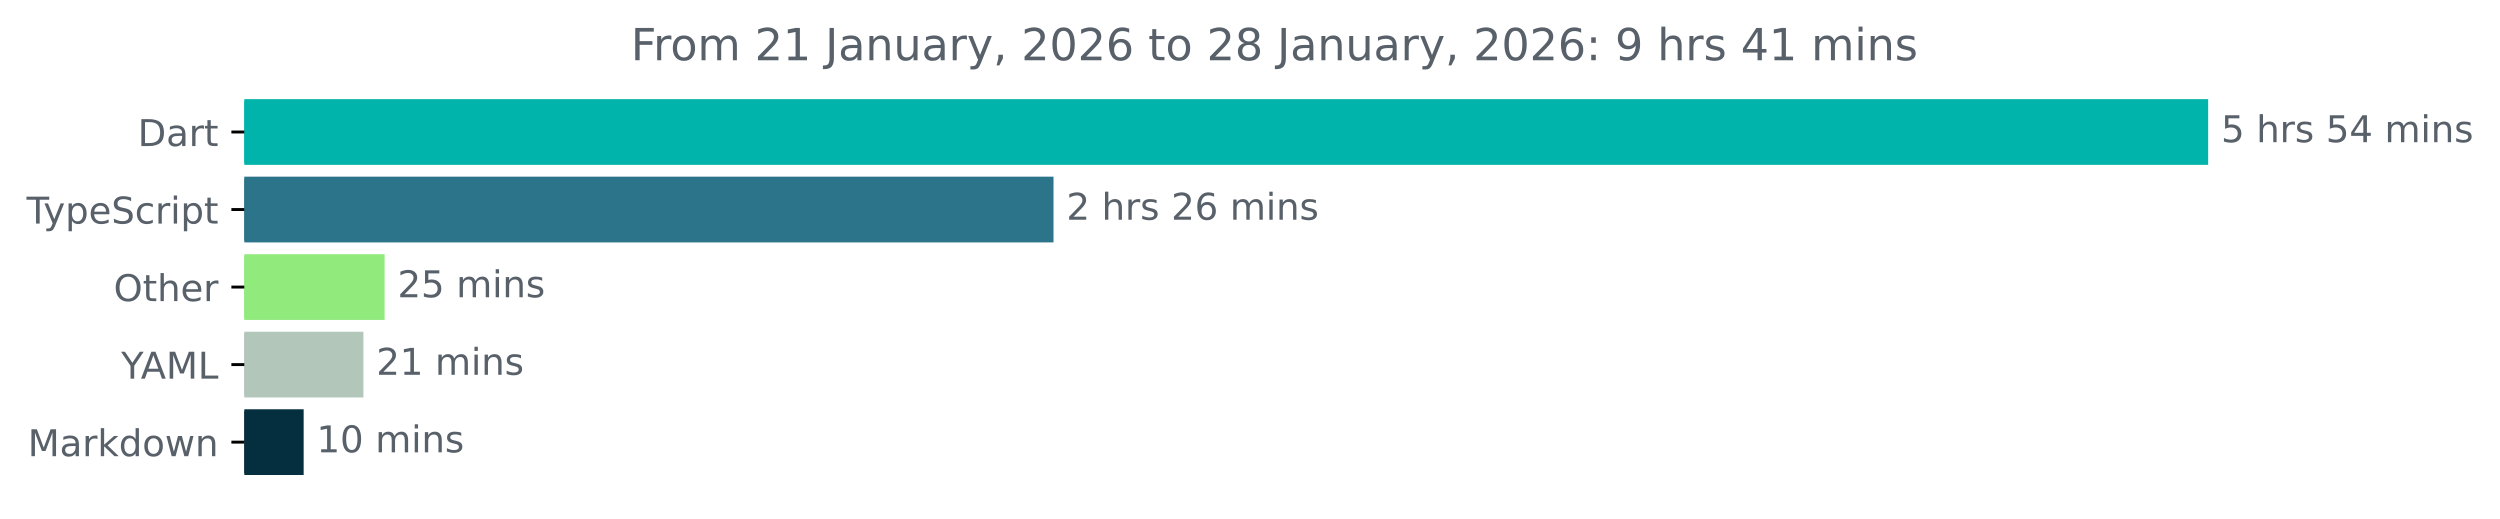
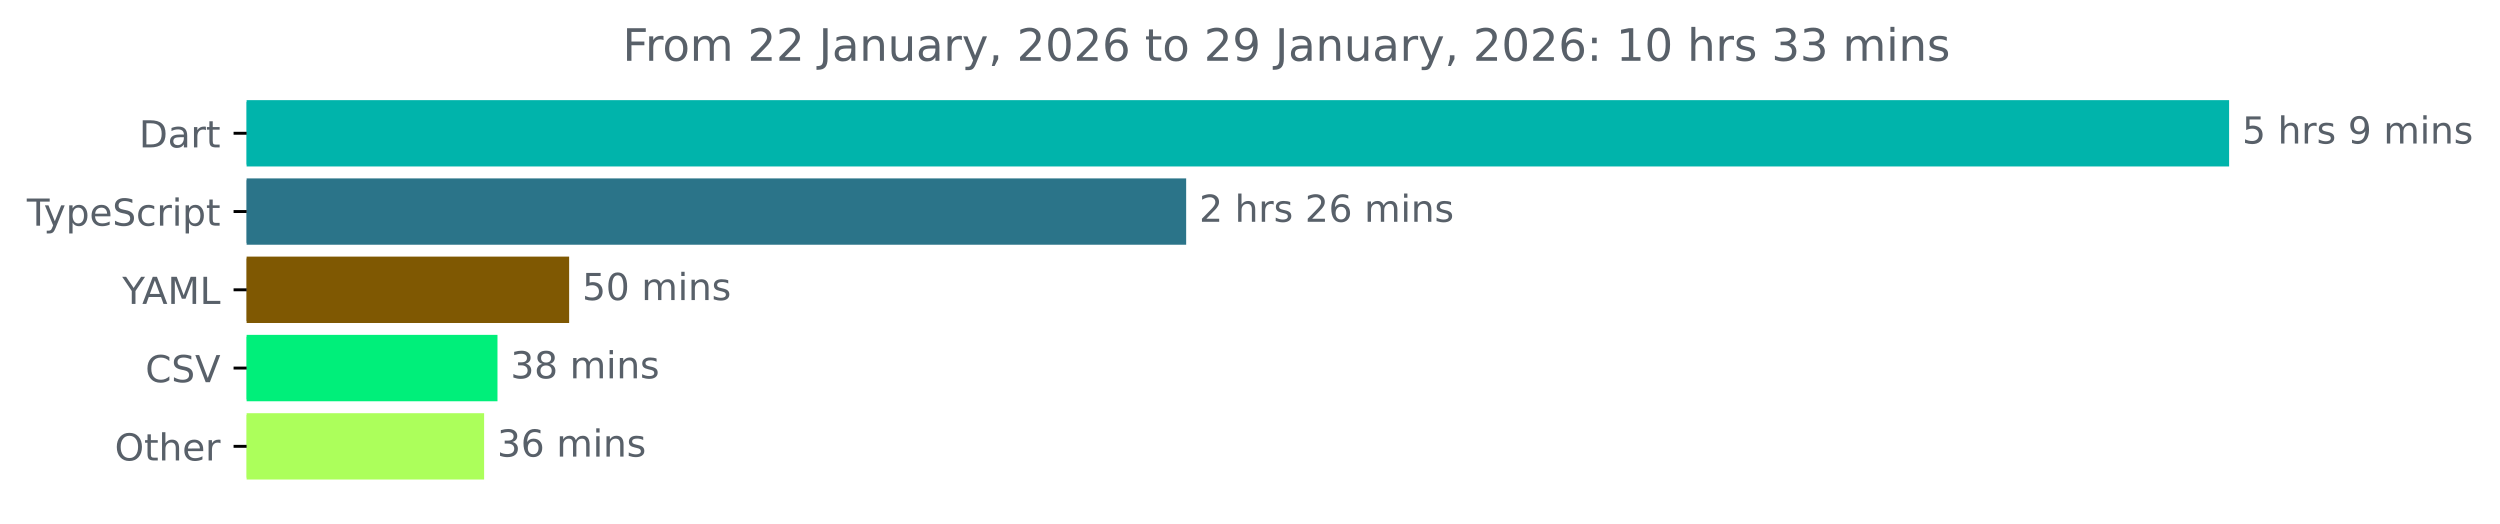
- <svg xmlns="http://www.w3.org/2000/svg" xmlns:xlink="http://www.w3.org/1999/xlink" width="677.144pt" height="140.398pt" viewBox="0 0 677.144 140.398" version="1.1">
+ <svg xmlns="http://www.w3.org/2000/svg" xmlns:xlink="http://www.w3.org/1999/xlink" width="670.782pt" height="140.398pt" viewBox="0 0 670.782 140.398" version="1.1">
  <defs>
    <style type="text/css">*{stroke-linejoin: round; stroke-linecap: butt}</style>
  </defs>
  <g id="figure_1">
    <g id="patch_1">
-       <path d="M -0 140.398  L 677.144 140.398  L 677.144 0  L -0 0  L -0 140.398  z " style="fill: none" />
+       <path d="M -0 140.398  L 670.782 140.398  L 670.782 0  L -0 0  L -0 140.398  z " style="fill: none" />
    </g>
    <g id="axes_1">
      <g id="patch_2">
-         <path d="M 66.17 27.358  L 597.599 27.358  L 597.599 44.158  L 66.17 44.158  z " clip-path="url(#p8e3af50405)" style="fill: #00b4ab; stroke: #00b4ab; stroke-linejoin: miter" />
+         <path d="M 66.17 27.358  L 597.599 27.358  L 597.599 44.158  L 66.17 44.158  z " clip-path="url(#p544723bc36)" style="fill: #00b4ab; stroke: #00b4ab; stroke-linejoin: miter" />
      </g>
      <g id="patch_3">
-         <path d="M 66.17 48.358  L 284.851 48.358  L 284.851 65.158  L 66.17 65.158  z " clip-path="url(#p8e3af50405)" style="fill: #2b7489; stroke: #2b7489; stroke-linejoin: miter" />
+         <path d="M 66.17 48.358  L 317.762 48.358  L 317.762 65.158  L 66.17 65.158  z " clip-path="url(#p544723bc36)" style="fill: #2b7489; stroke: #2b7489; stroke-linejoin: miter" />
      </g>
      <g id="patch_4">
-         <path d="M 66.17 69.358  L 103.676 69.358  L 103.676 86.158  L 66.17 86.158  z " clip-path="url(#p8e3af50405)" style="fill: #91ea7c; stroke: #91ea7c; stroke-linejoin: miter" />
+         <path d="M 66.17 69.358  L 152.207 69.358  L 152.207 86.158  L 66.17 86.158  z " clip-path="url(#p544723bc36)" style="fill: #7f5802; stroke: #7f5802; stroke-linejoin: miter" />
      </g>
      <g id="patch_5">
-         <path d="M 66.17 90.358  L 97.932 90.358  L 97.932 107.158  L 66.17 107.158  z " clip-path="url(#p8e3af50405)" style="fill: #b2c6ba; stroke: #b2c6ba; stroke-linejoin: miter" />
+         <path d="M 66.17 90.358  L 132.979 90.358  L 132.979 107.158  L 66.17 107.158  z " clip-path="url(#p544723bc36)" style="fill: #00ef7a; stroke: #00ef7a; stroke-linejoin: miter" />
      </g>
      <g id="patch_6">
-         <path d="M 66.17 111.358  L 81.747 111.358  L 81.747 128.158  L 66.17 128.158  z " clip-path="url(#p8e3af50405)" style="fill: #052f3f; stroke: #052f3f; stroke-linejoin: miter" />
+         <path d="M 66.17 111.358  L 129.394 111.358  L 129.394 128.158  L 66.17 128.158  z " clip-path="url(#p544723bc36)" style="fill: #acff5b; stroke: #acff5b; stroke-linejoin: miter" />
      </g>
      <g id="matplotlib.axis_1" />
      <g id="matplotlib.axis_2">
        <g id="ytick_1">
          <g id="line2d_1">
            <defs>
-               <path id="m8566c57d56" d="M 0 0  L -3.5 0  " style="stroke: #000000; stroke-width: 0.8" />
+               <path id="m19125b697f" d="M 0 0  L -3.5 0  " style="stroke: #000000; stroke-width: 0.8" />
            </defs>
            <g>
-               <use xlink:href="#m8566c57d56" x="66.17" y="35.758" style="stroke: #000000; stroke-width: 0.8" />
+               <use xlink:href="#m19125b697f" x="66.17" y="35.758" style="stroke: #000000; stroke-width: 0.8" />
            </g>
          </g>
          <g id="text_1">
            <g style="fill: #586069" transform="translate(37.31094 39.55734) scale(0.1 -0.1)">
              <defs>
                <path id="DejaVuSans-44" d="M 1259 4147  L 1259 519  L 2022 519  Q 2988 519 3436 956  Q 3884 1394 3884 2338  Q 3884 3275 3436 3711  Q 2988 4147 2022 4147  L 1259 4147  z M 628 4666  L 1925 4666  Q 3281 4666 3915 4102  Q 4550 3538 4550 2338  Q 4550 1131 3912 565  Q 3275 0 1925 0  L 628 0  L 628 4666  z " transform="scale(0.015625)" />
                <path id="DejaVuSans-61" d="M 2194 1759  Q 1497 1759 1228 1600  Q 959 1441 959 1056  Q 959 750 1161 570  Q 1363 391 1709 391  Q 2188 391 2477 730  Q 2766 1069 2766 1631  L 2766 1759  L 2194 1759  z M 3341 1997  L 3341 0  L 2766 0  L 2766 531  Q 2569 213 2275 61  Q 1981 -91 1556 -91  Q 1019 -91 701 211  Q 384 513 384 1019  Q 384 1609 779 1909  Q 1175 2209 1959 2209  L 2766 2209  L 2766 2266  Q 2766 2663 2505 2880  Q 2244 3097 1772 3097  Q 1472 3097 1187 3025  Q 903 2953 641 2809  L 641 3341  Q 956 3463 1253 3523  Q 1550 3584 1831 3584  Q 2591 3584 2966 3190  Q 3341 2797 3341 1997  z " transform="scale(0.015625)" />
                <path id="DejaVuSans-72" d="M 2631 2963  Q 2534 3019 2420 3045  Q 2306 3072 2169 3072  Q 1681 3072 1420 2755  Q 1159 2438 1159 1844  L 1159 0  L 581 0  L 581 3500  L 1159 3500  L 1159 2956  Q 1341 3275 1631 3429  Q 1922 3584 2338 3584  Q 2397 3584 2469 3576  Q 2541 3569 2628 3553  L 2631 2963  z " transform="scale(0.015625)" />
                <path id="DejaVuSans-74" d="M 1172 4494  L 1172 3500  L 2356 3500  L 2356 3053  L 1172 3053  L 1172 1153  Q 1172 725 1289 603  Q 1406 481 1766 481  L 2356 481  L 2356 0  L 1766 0  Q 1100 0 847 248  Q 594 497 594 1153  L 594 3053  L 172 3053  L 172 3500  L 594 3500  L 594 4494  L 1172 4494  z " transform="scale(0.015625)" />
              </defs>
              <use xlink:href="#DejaVuSans-44" />
              <use xlink:href="#DejaVuSans-61" x="77.002" />
              <use xlink:href="#DejaVuSans-72" x="138.281" />
              <use xlink:href="#DejaVuSans-74" x="179.395" />
            </g>
          </g>
        </g>
        <g id="ytick_2">
          <g id="line2d_2">
            <g>
-               <use xlink:href="#m8566c57d56" x="66.17" y="56.758" style="stroke: #000000; stroke-width: 0.8" />
+               <use xlink:href="#m19125b697f" x="66.17" y="56.758" style="stroke: #000000; stroke-width: 0.8" />
            </g>
          </g>
          <g id="text_2">
            <g style="fill: #586069" transform="translate(7.2 60.55734) scale(0.1 -0.1)">
              <defs>
                <path id="DejaVuSans-54" d="M -19 4666  L 3928 4666  L 3928 4134  L 2272 4134  L 2272 0  L 1638 0  L 1638 4134  L -19 4134  L -19 4666  z " transform="scale(0.015625)" />
                <path id="DejaVuSans-79" d="M 2059 -325  Q 1816 -950 1584 -1140  Q 1353 -1331 966 -1331  L 506 -1331  L 506 -850  L 844 -850  Q 1081 -850 1212 -737  Q 1344 -625 1503 -206  L 1606 56  L 191 3500  L 800 3500  L 1894 763  L 2988 3500  L 3597 3500  L 2059 -325  z " transform="scale(0.015625)" />
                <path id="DejaVuSans-70" d="M 1159 525  L 1159 -1331  L 581 -1331  L 581 3500  L 1159 3500  L 1159 2969  Q 1341 3281 1617 3432  Q 1894 3584 2278 3584  Q 2916 3584 3314 3078  Q 3713 2572 3713 1747  Q 3713 922 3314 415  Q 2916 -91 2278 -91  Q 1894 -91 1617 61  Q 1341 213 1159 525  z M 3116 1747  Q 3116 2381 2855 2742  Q 2594 3103 2138 3103  Q 1681 3103 1420 2742  Q 1159 2381 1159 1747  Q 1159 1113 1420 752  Q 1681 391 2138 391  Q 2594 391 2855 752  Q 3116 1113 3116 1747  z " transform="scale(0.015625)" />
                <path id="DejaVuSans-65" d="M 3597 1894  L 3597 1613  L 953 1613  Q 991 1019 1311 708  Q 1631 397 2203 397  Q 2534 397 2845 478  Q 3156 559 3463 722  L 3463 178  Q 3153 47 2828 -22  Q 2503 -91 2169 -91  Q 1331 -91 842 396  Q 353 884 353 1716  Q 353 2575 817 3079  Q 1281 3584 2069 3584  Q 2775 3584 3186 3129  Q 3597 2675 3597 1894  z M 3022 2063  Q 3016 2534 2758 2815  Q 2500 3097 2075 3097  Q 1594 3097 1305 2825  Q 1016 2553 972 2059  L 3022 2063  z " transform="scale(0.015625)" />
                <path id="DejaVuSans-53" d="M 3425 4513  L 3425 3897  Q 3066 4069 2747 4153  Q 2428 4238 2131 4238  Q 1616 4238 1336 4038  Q 1056 3838 1056 3469  Q 1056 3159 1242 3001  Q 1428 2844 1947 2747  L 2328 2669  Q 3034 2534 3370 2195  Q 3706 1856 3706 1288  Q 3706 609 3251 259  Q 2797 -91 1919 -91  Q 1588 -91 1214 -16  Q 841 59 441 206  L 441 856  Q 825 641 1194 531  Q 1563 422 1919 422  Q 2459 422 2753 634  Q 3047 847 3047 1241  Q 3047 1584 2836 1778  Q 2625 1972 2144 2069  L 1759 2144  Q 1053 2284 737 2584  Q 422 2884 422 3419  Q 422 4038 858 4394  Q 1294 4750 2059 4750  Q 2388 4750 2728 4690  Q 3069 4631 3425 4513  z " transform="scale(0.015625)" />
                <path id="DejaVuSans-63" d="M 3122 3366  L 3122 2828  Q 2878 2963 2633 3030  Q 2388 3097 2138 3097  Q 1578 3097 1268 2742  Q 959 2388 959 1747  Q 959 1106 1268 751  Q 1578 397 2138 397  Q 2388 397 2633 464  Q 2878 531 3122 666  L 3122 134  Q 2881 22 2623 -34  Q 2366 -91 2075 -91  Q 1284 -91 818 406  Q 353 903 353 1747  Q 353 2603 823 3093  Q 1294 3584 2113 3584  Q 2378 3584 2631 3529  Q 2884 3475 3122 3366  z " transform="scale(0.015625)" />
                <path id="DejaVuSans-69" d="M 603 3500  L 1178 3500  L 1178 0  L 603 0  L 603 3500  z M 603 4863  L 1178 4863  L 1178 4134  L 603 4134  L 603 4863  z " transform="scale(0.015625)" />
              </defs>
              <use xlink:href="#DejaVuSans-54" />
              <use xlink:href="#DejaVuSans-79" x="45.459" />
              <use xlink:href="#DejaVuSans-70" x="104.639" />
              <use xlink:href="#DejaVuSans-65" x="168.115" />
              <use xlink:href="#DejaVuSans-53" x="229.639" />
              <use xlink:href="#DejaVuSans-63" x="293.115" />
              <use xlink:href="#DejaVuSans-72" x="348.096" />
              <use xlink:href="#DejaVuSans-69" x="389.209" />
              <use xlink:href="#DejaVuSans-70" x="416.992" />
              <use xlink:href="#DejaVuSans-74" x="480.469" />
            </g>
          </g>
        </g>
        <g id="ytick_3">
          <g id="line2d_3">
            <g>
-               <use xlink:href="#m8566c57d56" x="66.17" y="77.758" style="stroke: #000000; stroke-width: 0.8" />
+               <use xlink:href="#m19125b697f" x="66.17" y="77.758" style="stroke: #000000; stroke-width: 0.8" />
            </g>
          </g>
          <g id="text_3">
-             <g style="fill: #586069" transform="translate(30.77656 81.55734) scale(0.1 -0.1)">
+             <g style="fill: #586069" transform="translate(32.79688 81.55734) scale(0.1 -0.1)">
+               <defs>
+                 <path id="DejaVuSans-59" d="M -13 4666  L 666 4666  L 1959 2747  L 3244 4666  L 3922 4666  L 2272 2222  L 2272 0  L 1638 0  L 1638 2222  L -13 4666  z " transform="scale(0.015625)" />
+                 <path id="DejaVuSans-41" d="M 2188 4044  L 1331 1722  L 3047 1722  L 2188 4044  z M 1831 4666  L 2547 4666  L 4325 0  L 3669 0  L 3244 1197  L 1141 1197  L 716 0  L 50 0  L 1831 4666  z " transform="scale(0.015625)" />
+                 <path id="DejaVuSans-4d" d="M 628 4666  L 1569 4666  L 2759 1491  L 3956 4666  L 4897 4666  L 4897 0  L 4281 0  L 4281 4097  L 3078 897  L 2444 897  L 1241 4097  L 1241 0  L 628 0  L 628 4666  z " transform="scale(0.015625)" />
+                 <path id="DejaVuSans-4c" d="M 628 4666  L 1259 4666  L 1259 531  L 3531 531  L 3531 0  L 628 0  L 628 4666  z " transform="scale(0.015625)" />
+               </defs>
+               <use xlink:href="#DejaVuSans-59" />
+               <use xlink:href="#DejaVuSans-41" x="53.334" />
+               <use xlink:href="#DejaVuSans-4d" x="121.742" />
+               <use xlink:href="#DejaVuSans-4c" x="208.021" />
+             </g>
+           </g>
+         </g>
+         <g id="ytick_4">
+           <g id="line2d_4">
+             <g>
+               <use xlink:href="#m19125b697f" x="66.17" y="98.758" style="stroke: #000000; stroke-width: 0.8" />
+             </g>
+           </g>
+           <g id="text_4">
+             <g style="fill: #586069" transform="translate(38.99844 102.5573) scale(0.1 -0.1)">
+               <defs>
+                 <path id="DejaVuSans-43" d="M 4122 4306  L 4122 3641  Q 3803 3938 3442 4084  Q 3081 4231 2675 4231  Q 1875 4231 1450 3742  Q 1025 3253 1025 2328  Q 1025 1406 1450 917  Q 1875 428 2675 428  Q 3081 428 3442 575  Q 3803 722 4122 1019  L 4122 359  Q 3791 134 3420 21  Q 3050 -91 2638 -91  Q 1578 -91 968 557  Q 359 1206 359 2328  Q 359 3453 968 4101  Q 1578 4750 2638 4750  Q 3056 4750 3426 4639  Q 3797 4528 4122 4306  z " transform="scale(0.015625)" />
+                 <path id="DejaVuSans-56" d="M 1831 0  L 50 4666  L 709 4666  L 2188 738  L 3669 4666  L 4325 4666  L 2547 0  L 1831 0  z " transform="scale(0.015625)" />
+               </defs>
+               <use xlink:href="#DejaVuSans-43" />
+               <use xlink:href="#DejaVuSans-53" x="69.824" />
+               <use xlink:href="#DejaVuSans-56" x="133.301" />
+             </g>
+           </g>
+         </g>
+         <g id="ytick_5">
+           <g id="line2d_5">
+             <g>
+               <use xlink:href="#m19125b697f" x="66.17" y="119.758" style="stroke: #000000; stroke-width: 0.8" />
+             </g>
+           </g>
+           <g id="text_5">
+             <g style="fill: #586069" transform="translate(30.77656 123.5573) scale(0.1 -0.1)">
              <defs>
                <path id="DejaVuSans-4f" d="M 2522 4238  Q 1834 4238 1429 3725  Q 1025 3213 1025 2328  Q 1025 1447 1429 934  Q 1834 422 2522 422  Q 3209 422 3611 934  Q 4013 1447 4013 2328  Q 4013 3213 3611 3725  Q 3209 4238 2522 4238  z M 2522 4750  Q 3503 4750 4090 4092  Q 4678 3434 4678 2328  Q 4678 1225 4090 567  Q 3503 -91 2522 -91  Q 1538 -91 948 565  Q 359 1222 359 2328  Q 359 3434 948 4092  Q 1538 4750 2522 4750  z " transform="scale(0.015625)" />
                <path id="DejaVuSans-68" d="M 3513 2113  L 3513 0  L 2938 0  L 2938 2094  Q 2938 2591 2744 2837  Q 2550 3084 2163 3084  Q 1697 3084 1428 2787  Q 1159 2491 1159 1978  L 1159 0  L 581 0  L 581 4863  L 1159 4863  L 1159 2956  Q 1366 3272 1645 3428  Q 1925 3584 2291 3584  Q 2894 3584 3203 3211  Q 3513 2838 3513 2113  z " transform="scale(0.015625)" />
              </defs>
              <use xlink:href="#DejaVuSans-4f" />
              <use xlink:href="#DejaVuSans-74" x="78.711" />
              <use xlink:href="#DejaVuSans-68" x="117.92" />
              <use xlink:href="#DejaVuSans-65" x="181.299" />
              <use xlink:href="#DejaVuSans-72" x="242.822" />
            </g>
          </g>
        </g>
-         <g id="ytick_4">
-           <g id="line2d_4">
-             <g>
-               <use xlink:href="#m8566c57d56" x="66.17" y="98.758" style="stroke: #000000; stroke-width: 0.8" />
-             </g>
-           </g>
-           <g id="text_4">
-             <g style="fill: #586069" transform="translate(32.79688 102.5573) scale(0.1 -0.1)">
-               <defs>
-                 <path id="DejaVuSans-59" d="M -13 4666  L 666 4666  L 1959 2747  L 3244 4666  L 3922 4666  L 2272 2222  L 2272 0  L 1638 0  L 1638 2222  L -13 4666  z " transform="scale(0.015625)" />
-                 <path id="DejaVuSans-41" d="M 2188 4044  L 1331 1722  L 3047 1722  L 2188 4044  z M 1831 4666  L 2547 4666  L 4325 0  L 3669 0  L 3244 1197  L 1141 1197  L 716 0  L 50 0  L 1831 4666  z " transform="scale(0.015625)" />
-                 <path id="DejaVuSans-4d" d="M 628 4666  L 1569 4666  L 2759 1491  L 3956 4666  L 4897 4666  L 4897 0  L 4281 0  L 4281 4097  L 3078 897  L 2444 897  L 1241 4097  L 1241 0  L 628 0  L 628 4666  z " transform="scale(0.015625)" />
-                 <path id="DejaVuSans-4c" d="M 628 4666  L 1259 4666  L 1259 531  L 3531 531  L 3531 0  L 628 0  L 628 4666  z " transform="scale(0.015625)" />
-               </defs>
-               <use xlink:href="#DejaVuSans-59" />
-               <use xlink:href="#DejaVuSans-41" x="53.334" />
-               <use xlink:href="#DejaVuSans-4d" x="121.742" />
-               <use xlink:href="#DejaVuSans-4c" x="208.021" />
-             </g>
-           </g>
-         </g>
-         <g id="ytick_5">
-           <g id="line2d_5">
-             <g>
-               <use xlink:href="#m8566c57d56" x="66.17" y="119.758" style="stroke: #000000; stroke-width: 0.8" />
-             </g>
-           </g>
-           <g id="text_5">
-             <g style="fill: #586069" transform="translate(7.529688 123.5573) scale(0.1 -0.1)">
-               <defs>
-                 <path id="DejaVuSans-6b" d="M 581 4863  L 1159 4863  L 1159 1991  L 2875 3500  L 3609 3500  L 1753 1863  L 3688 0  L 2938 0  L 1159 1709  L 1159 0  L 581 0  L 581 4863  z " transform="scale(0.015625)" />
-                 <path id="DejaVuSans-64" d="M 2906 2969  L 2906 4863  L 3481 4863  L 3481 0  L 2906 0  L 2906 525  Q 2725 213 2448 61  Q 2172 -91 1784 -91  Q 1150 -91 751 415  Q 353 922 353 1747  Q 353 2572 751 3078  Q 1150 3584 1784 3584  Q 2172 3584 2448 3432  Q 2725 3281 2906 2969  z M 947 1747  Q 947 1113 1208 752  Q 1469 391 1925 391  Q 2381 391 2643 752  Q 2906 1113 2906 1747  Q 2906 2381 2643 2742  Q 2381 3103 1925 3103  Q 1469 3103 1208 2742  Q 947 2381 947 1747  z " transform="scale(0.015625)" />
-                 <path id="DejaVuSans-6f" d="M 1959 3097  Q 1497 3097 1228 2736  Q 959 2375 959 1747  Q 959 1119 1226 758  Q 1494 397 1959 397  Q 2419 397 2687 759  Q 2956 1122 2956 1747  Q 2956 2369 2687 2733  Q 2419 3097 1959 3097  z M 1959 3584  Q 2709 3584 3137 3096  Q 3566 2609 3566 1747  Q 3566 888 3137 398  Q 2709 -91 1959 -91  Q 1206 -91 779 398  Q 353 888 353 1747  Q 353 2609 779 3096  Q 1206 3584 1959 3584  z " transform="scale(0.015625)" />
-                 <path id="DejaVuSans-77" d="M 269 3500  L 844 3500  L 1563 769  L 2278 3500  L 2956 3500  L 3675 769  L 4391 3500  L 4966 3500  L 4050 0  L 3372 0  L 2619 2869  L 1863 0  L 1184 0  L 269 3500  z " transform="scale(0.015625)" />
-                 <path id="DejaVuSans-6e" d="M 3513 2113  L 3513 0  L 2938 0  L 2938 2094  Q 2938 2591 2744 2837  Q 2550 3084 2163 3084  Q 1697 3084 1428 2787  Q 1159 2491 1159 1978  L 1159 0  L 581 0  L 581 3500  L 1159 3500  L 1159 2956  Q 1366 3272 1645 3428  Q 1925 3584 2291 3584  Q 2894 3584 3203 3211  Q 3513 2838 3513 2113  z " transform="scale(0.015625)" />
-               </defs>
-               <use xlink:href="#DejaVuSans-4d" />
-               <use xlink:href="#DejaVuSans-61" x="86.279" />
-               <use xlink:href="#DejaVuSans-72" x="147.559" />
-               <use xlink:href="#DejaVuSans-6b" x="188.672" />
-               <use xlink:href="#DejaVuSans-64" x="246.582" />
-               <use xlink:href="#DejaVuSans-6f" x="310.059" />
-               <use xlink:href="#DejaVuSans-77" x="371.24" />
-               <use xlink:href="#DejaVuSans-6e" x="453.027" />
-             </g>
-           </g>
-         </g>
      </g>
      <g id="text_6">
        <g style="fill: #586069" transform="translate(601.5989 38.5175) scale(0.1 -0.1)">
          <defs>
            <path id="DejaVuSans-35" d="M 691 4666  L 3169 4666  L 3169 4134  L 1269 4134  L 1269 2991  Q 1406 3038 1543 3061  Q 1681 3084 1819 3084  Q 2600 3084 3056 2656  Q 3513 2228 3513 1497  Q 3513 744 3044 326  Q 2575 -91 1722 -91  Q 1428 -91 1123 -41  Q 819 9 494 109  L 494 744  Q 775 591 1075 516  Q 1375 441 1709 441  Q 2250 441 2565 725  Q 2881 1009 2881 1497  Q 2881 1984 2565 2268  Q 2250 2553 1709 2553  Q 1456 2553 1204 2497  Q 953 2441 691 2322  L 691 4666  z " transform="scale(0.015625)" />
            <path id="DejaVuSans-20" transform="scale(0.015625)" />
            <path id="DejaVuSans-73" d="M 2834 3397  L 2834 2853  Q 2591 2978 2328 3040  Q 2066 3103 1784 3103  Q 1356 3103 1142 2972  Q 928 2841 928 2578  Q 928 2378 1081 2264  Q 1234 2150 1697 2047  L 1894 2003  Q 2506 1872 2764 1633  Q 3022 1394 3022 966  Q 3022 478 2636 193  Q 2250 -91 1575 -91  Q 1294 -91 989 -36  Q 684 19 347 128  L 347 722  Q 666 556 975 473  Q 1284 391 1588 391  Q 1994 391 2212 530  Q 2431 669 2431 922  Q 2431 1156 2273 1281  Q 2116 1406 1581 1522  L 1381 1569  Q 847 1681 609 1914  Q 372 2147 372 2553  Q 372 3047 722 3315  Q 1072 3584 1716 3584  Q 2034 3584 2315 3537  Q 2597 3491 2834 3397  z " transform="scale(0.015625)" />
-             <path id="DejaVuSans-34" d="M 2419 4116  L 825 1625  L 2419 1625  L 2419 4116  z M 2253 4666  L 3047 4666  L 3047 1625  L 3713 1625  L 3713 1100  L 3047 1100  L 3047 0  L 2419 0  L 2419 1100  L 313 1100  L 313 1709  L 2253 4666  z " transform="scale(0.015625)" />
+             <path id="DejaVuSans-39" d="M 703 97  L 703 672  Q 941 559 1184 500  Q 1428 441 1663 441  Q 2288 441 2617 861  Q 2947 1281 2994 2138  Q 2813 1869 2534 1725  Q 2256 1581 1919 1581  Q 1219 1581 811 2004  Q 403 2428 403 3163  Q 403 3881 828 4315  Q 1253 4750 1959 4750  Q 2769 4750 3195 4129  Q 3622 3509 3622 2328  Q 3622 1225 3098 567  Q 2575 -91 1691 -91  Q 1453 -91 1209 -44  Q 966 3 703 97  z M 1959 2075  Q 2384 2075 2632 2365  Q 2881 2656 2881 3163  Q 2881 3666 2632 3958  Q 2384 4250 1959 4250  Q 1534 4250 1286 3958  Q 1038 3666 1038 3163  Q 1038 2656 1286 2365  Q 1534 2075 1959 2075  z " transform="scale(0.015625)" />
            <path id="DejaVuSans-6d" d="M 3328 2828  Q 3544 3216 3844 3400  Q 4144 3584 4550 3584  Q 5097 3584 5394 3201  Q 5691 2819 5691 2113  L 5691 0  L 5113 0  L 5113 2094  Q 5113 2597 4934 2840  Q 4756 3084 4391 3084  Q 3944 3084 3684 2787  Q 3425 2491 3425 1978  L 3425 0  L 2847 0  L 2847 2094  Q 2847 2600 2669 2842  Q 2491 3084 2119 3084  Q 1678 3084 1418 2786  Q 1159 2488 1159 1978  L 1159 0  L 581 0  L 581 3500  L 1159 3500  L 1159 2956  Q 1356 3278 1631 3431  Q 1906 3584 2284 3584  Q 2666 3584 2933 3390  Q 3200 3197 3328 2828  z " transform="scale(0.015625)" />
+             <path id="DejaVuSans-6e" d="M 3513 2113  L 3513 0  L 2938 0  L 2938 2094  Q 2938 2591 2744 2837  Q 2550 3084 2163 3084  Q 1697 3084 1428 2787  Q 1159 2491 1159 1978  L 1159 0  L 581 0  L 581 3500  L 1159 3500  L 1159 2956  Q 1366 3272 1645 3428  Q 1925 3584 2291 3584  Q 2894 3584 3203 3211  Q 3513 2838 3513 2113  z " transform="scale(0.015625)" />
          </defs>
          <use xlink:href="#DejaVuSans-35" />
          <use xlink:href="#DejaVuSans-20" x="63.623" />
          <use xlink:href="#DejaVuSans-68" x="95.41" />
          <use xlink:href="#DejaVuSans-72" x="158.789" />
          <use xlink:href="#DejaVuSans-73" x="199.902" />
          <use xlink:href="#DejaVuSans-20" x="252.002" />
-           <use xlink:href="#DejaVuSans-35" x="283.789" />
-           <use xlink:href="#DejaVuSans-34" x="347.412" />
-           <use xlink:href="#DejaVuSans-20" x="411.035" />
-           <use xlink:href="#DejaVuSans-6d" x="442.822" />
-           <use xlink:href="#DejaVuSans-69" x="540.234" />
-           <use xlink:href="#DejaVuSans-6e" x="568.018" />
-           <use xlink:href="#DejaVuSans-73" x="631.396" />
+           <use xlink:href="#DejaVuSans-39" x="283.789" />
+           <use xlink:href="#DejaVuSans-20" x="347.412" />
+           <use xlink:href="#DejaVuSans-6d" x="379.199" />
+           <use xlink:href="#DejaVuSans-69" x="476.611" />
+           <use xlink:href="#DejaVuSans-6e" x="504.395" />
+           <use xlink:href="#DejaVuSans-73" x="567.773" />
        </g>
      </g>
      <g id="text_7">
-         <g style="fill: #586069" transform="translate(288.8505 59.5175) scale(0.1 -0.1)">
+         <g style="fill: #586069" transform="translate(321.7624 59.5175) scale(0.1 -0.1)">
          <defs>
            <path id="DejaVuSans-32" d="M 1228 531  L 3431 531  L 3431 0  L 469 0  L 469 531  Q 828 903 1448 1529  Q 2069 2156 2228 2338  Q 2531 2678 2651 2914  Q 2772 3150 2772 3378  Q 2772 3750 2511 3984  Q 2250 4219 1831 4219  Q 1534 4219 1204 4116  Q 875 4013 500 3803  L 500 4441  Q 881 4594 1212 4672  Q 1544 4750 1819 4750  Q 2544 4750 2975 4387  Q 3406 4025 3406 3419  Q 3406 3131 3298 2873  Q 3191 2616 2906 2266  Q 2828 2175 2409 1742  Q 1991 1309 1228 531  z " transform="scale(0.015625)" />
            <path id="DejaVuSans-36" d="M 2113 2584  Q 1688 2584 1439 2293  Q 1191 2003 1191 1497  Q 1191 994 1439 701  Q 1688 409 2113 409  Q 2538 409 2786 701  Q 3034 994 3034 1497  Q 3034 2003 2786 2293  Q 2538 2584 2113 2584  z M 3366 4563  L 3366 3988  Q 3128 4100 2886 4159  Q 2644 4219 2406 4219  Q 1781 4219 1451 3797  Q 1122 3375 1075 2522  Q 1259 2794 1537 2939  Q 1816 3084 2150 3084  Q 2853 3084 3261 2657  Q 3669 2231 3669 1497  Q 3669 778 3244 343  Q 2819 -91 2113 -91  Q 1303 -91 875 529  Q 447 1150 447 2328  Q 447 3434 972 4092  Q 1497 4750 2381 4750  Q 2619 4750 2861 4703  Q 3103 4656 3366 4563  z " transform="scale(0.015625)" />
          </defs>
          <use xlink:href="#DejaVuSans-32" />
          <use xlink:href="#DejaVuSans-20" x="63.623" />
          <use xlink:href="#DejaVuSans-68" x="95.41" />
          <use xlink:href="#DejaVuSans-72" x="158.789" />
          <use xlink:href="#DejaVuSans-73" x="199.902" />
          <use xlink:href="#DejaVuSans-20" x="252.002" />
          <use xlink:href="#DejaVuSans-32" x="283.789" />
          <use xlink:href="#DejaVuSans-36" x="347.412" />
          <use xlink:href="#DejaVuSans-20" x="411.035" />
          <use xlink:href="#DejaVuSans-6d" x="442.822" />
          <use xlink:href="#DejaVuSans-69" x="540.234" />
          <use xlink:href="#DejaVuSans-6e" x="568.018" />
          <use xlink:href="#DejaVuSans-73" x="631.396" />
        </g>
      </g>
      <g id="text_8">
-         <g style="fill: #586069" transform="translate(107.6758 80.5175) scale(0.1 -0.1)">
-           <use xlink:href="#DejaVuSans-32" />
-           <use xlink:href="#DejaVuSans-35" x="63.623" />
-           <use xlink:href="#DejaVuSans-20" x="127.246" />
-           <use xlink:href="#DejaVuSans-6d" x="159.033" />
-           <use xlink:href="#DejaVuSans-69" x="256.445" />
-           <use xlink:href="#DejaVuSans-6e" x="284.229" />
-           <use xlink:href="#DejaVuSans-73" x="347.607" />
-         </g>
-       </g>
-       <g id="text_9">
-         <g style="fill: #586069" transform="translate(101.9325 101.5175) scale(0.1 -0.1)">
-           <defs>
-             <path id="DejaVuSans-31" d="M 794 531  L 1825 531  L 1825 4091  L 703 3866  L 703 4441  L 1819 4666  L 2450 4666  L 2450 531  L 3481 531  L 3481 0  L 794 0  L 794 531  z " transform="scale(0.015625)" />
-           </defs>
-           <use xlink:href="#DejaVuSans-32" />
-           <use xlink:href="#DejaVuSans-31" x="63.623" />
-           <use xlink:href="#DejaVuSans-20" x="127.246" />
-           <use xlink:href="#DejaVuSans-6d" x="159.033" />
-           <use xlink:href="#DejaVuSans-69" x="256.445" />
-           <use xlink:href="#DejaVuSans-6e" x="284.229" />
-           <use xlink:href="#DejaVuSans-73" x="347.607" />
-         </g>
-       </g>
-       <g id="text_10">
-         <g style="fill: #586069" transform="translate(85.74682 122.5175) scale(0.1 -0.1)">
+         <g style="fill: #586069" transform="translate(156.207 80.5175) scale(0.1 -0.1)">
          <defs>
            <path id="DejaVuSans-30" d="M 2034 4250  Q 1547 4250 1301 3770  Q 1056 3291 1056 2328  Q 1056 1369 1301 889  Q 1547 409 2034 409  Q 2525 409 2770 889  Q 3016 1369 3016 2328  Q 3016 3291 2770 3770  Q 2525 4250 2034 4250  z M 2034 4750  Q 2819 4750 3233 4129  Q 3647 3509 3647 2328  Q 3647 1150 3233 529  Q 2819 -91 2034 -91  Q 1250 -91 836 529  Q 422 1150 422 2328  Q 422 3509 836 4129  Q 1250 4750 2034 4750  z " transform="scale(0.015625)" />
          </defs>
-           <use xlink:href="#DejaVuSans-31" />
+           <use xlink:href="#DejaVuSans-35" />
          <use xlink:href="#DejaVuSans-30" x="63.623" />
          <use xlink:href="#DejaVuSans-20" x="127.246" />
          <use xlink:href="#DejaVuSans-6d" x="159.033" />
          <use xlink:href="#DejaVuSans-69" x="256.445" />
          <use xlink:href="#DejaVuSans-6e" x="284.229" />
          <use xlink:href="#DejaVuSans-73" x="347.607" />
        </g>
      </g>
+       <g id="text_9">
+         <g style="fill: #586069" transform="translate(136.9791 101.5175) scale(0.1 -0.1)">
+           <defs>
+             <path id="DejaVuSans-33" d="M 2597 2516  Q 3050 2419 3304 2112  Q 3559 1806 3559 1356  Q 3559 666 3084 287  Q 2609 -91 1734 -91  Q 1441 -91 1130 -33  Q 819 25 488 141  L 488 750  Q 750 597 1062 519  Q 1375 441 1716 441  Q 2309 441 2620 675  Q 2931 909 2931 1356  Q 2931 1769 2642 2001  Q 2353 2234 1838 2234  L 1294 2234  L 1294 2753  L 1863 2753  Q 2328 2753 2575 2939  Q 2822 3125 2822 3475  Q 2822 3834 2567 4026  Q 2313 4219 1838 4219  Q 1578 4219 1281 4162  Q 984 4106 628 3988  L 628 4550  Q 988 4650 1302 4700  Q 1616 4750 1894 4750  Q 2613 4750 3031 4423  Q 3450 4097 3450 3541  Q 3450 3153 3228 2886  Q 3006 2619 2597 2516  z " transform="scale(0.015625)" />
+             <path id="DejaVuSans-38" d="M 2034 2216  Q 1584 2216 1326 1975  Q 1069 1734 1069 1313  Q 1069 891 1326 650  Q 1584 409 2034 409  Q 2484 409 2743 651  Q 3003 894 3003 1313  Q 3003 1734 2745 1975  Q 2488 2216 2034 2216  z M 1403 2484  Q 997 2584 770 2862  Q 544 3141 544 3541  Q 544 4100 942 4425  Q 1341 4750 2034 4750  Q 2731 4750 3128 4425  Q 3525 4100 3525 3541  Q 3525 3141 3298 2862  Q 3072 2584 2669 2484  Q 3125 2378 3379 2068  Q 3634 1759 3634 1313  Q 3634 634 3220 271  Q 2806 -91 2034 -91  Q 1263 -91 848 271  Q 434 634 434 1313  Q 434 1759 690 2068  Q 947 2378 1403 2484  z M 1172 3481  Q 1172 3119 1398 2916  Q 1625 2713 2034 2713  Q 2441 2713 2670 2916  Q 2900 3119 2900 3481  Q 2900 3844 2670 4047  Q 2441 4250 2034 4250  Q 1625 4250 1398 4047  Q 1172 3844 1172 3481  z " transform="scale(0.015625)" />
+           </defs>
+           <use xlink:href="#DejaVuSans-33" />
+           <use xlink:href="#DejaVuSans-38" x="63.623" />
+           <use xlink:href="#DejaVuSans-20" x="127.246" />
+           <use xlink:href="#DejaVuSans-6d" x="159.033" />
+           <use xlink:href="#DejaVuSans-69" x="256.445" />
+           <use xlink:href="#DejaVuSans-6e" x="284.229" />
+           <use xlink:href="#DejaVuSans-73" x="347.607" />
+         </g>
+       </g>
+       <g id="text_10">
+         <g style="fill: #586069" transform="translate(133.3942 122.5175) scale(0.1 -0.1)">
+           <use xlink:href="#DejaVuSans-33" />
+           <use xlink:href="#DejaVuSans-36" x="63.623" />
+           <use xlink:href="#DejaVuSans-20" x="127.246" />
+           <use xlink:href="#DejaVuSans-6d" x="159.033" />
+           <use xlink:href="#DejaVuSans-69" x="256.445" />
+           <use xlink:href="#DejaVuSans-6e" x="284.229" />
+           <use xlink:href="#DejaVuSans-73" x="347.607" />
+         </g>
+       </g>
      <g id="text_11">
-         <g style="fill: #586069" transform="translate(170.8834 16.31812) scale(0.12 -0.12)">
+         <g style="fill: #586069" transform="translate(167.0659 16.31812) scale(0.12 -0.12)">
          <defs>
            <path id="DejaVuSans-46" d="M 628 4666  L 3309 4666  L 3309 4134  L 1259 4134  L 1259 2759  L 3109 2759  L 3109 2228  L 1259 2228  L 1259 0  L 628 0  L 628 4666  z " transform="scale(0.015625)" />
+             <path id="DejaVuSans-6f" d="M 1959 3097  Q 1497 3097 1228 2736  Q 959 2375 959 1747  Q 959 1119 1226 758  Q 1494 397 1959 397  Q 2419 397 2687 759  Q 2956 1122 2956 1747  Q 2956 2369 2687 2733  Q 2419 3097 1959 3097  z M 1959 3584  Q 2709 3584 3137 3096  Q 3566 2609 3566 1747  Q 3566 888 3137 398  Q 2709 -91 1959 -91  Q 1206 -91 779 398  Q 353 888 353 1747  Q 353 2609 779 3096  Q 1206 3584 1959 3584  z " transform="scale(0.015625)" />
            <path id="DejaVuSans-4a" d="M 628 4666  L 1259 4666  L 1259 325  Q 1259 -519 939 -900  Q 619 -1281 -91 -1281  L -331 -1281  L -331 -750  L -134 -750  Q 284 -750 456 -515  Q 628 -281 628 325  L 628 4666  z " transform="scale(0.015625)" />
            <path id="DejaVuSans-75" d="M 544 1381  L 544 3500  L 1119 3500  L 1119 1403  Q 1119 906 1312 657  Q 1506 409 1894 409  Q 2359 409 2629 706  Q 2900 1003 2900 1516  L 2900 3500  L 3475 3500  L 3475 0  L 2900 0  L 2900 538  Q 2691 219 2414 64  Q 2138 -91 1772 -91  Q 1169 -91 856 284  Q 544 659 544 1381  z M 1991 3584  L 1991 3584  z " transform="scale(0.015625)" />
            <path id="DejaVuSans-2c" d="M 750 794  L 1409 794  L 1409 256  L 897 -744  L 494 -744  L 750 256  L 750 794  z " transform="scale(0.015625)" />
-             <path id="DejaVuSans-38" d="M 2034 2216  Q 1584 2216 1326 1975  Q 1069 1734 1069 1313  Q 1069 891 1326 650  Q 1584 409 2034 409  Q 2484 409 2743 651  Q 3003 894 3003 1313  Q 3003 1734 2745 1975  Q 2488 2216 2034 2216  z M 1403 2484  Q 997 2584 770 2862  Q 544 3141 544 3541  Q 544 4100 942 4425  Q 1341 4750 2034 4750  Q 2731 4750 3128 4425  Q 3525 4100 3525 3541  Q 3525 3141 3298 2862  Q 3072 2584 2669 2484  Q 3125 2378 3379 2068  Q 3634 1759 3634 1313  Q 3634 634 3220 271  Q 2806 -91 2034 -91  Q 1263 -91 848 271  Q 434 634 434 1313  Q 434 1759 690 2068  Q 947 2378 1403 2484  z M 1172 3481  Q 1172 3119 1398 2916  Q 1625 2713 2034 2713  Q 2441 2713 2670 2916  Q 2900 3119 2900 3481  Q 2900 3844 2670 4047  Q 2441 4250 2034 4250  Q 1625 4250 1398 4047  Q 1172 3844 1172 3481  z " transform="scale(0.015625)" />
            <path id="DejaVuSans-3a" d="M 750 794  L 1409 794  L 1409 0  L 750 0  L 750 794  z M 750 3309  L 1409 3309  L 1409 2516  L 750 2516  L 750 3309  z " transform="scale(0.015625)" />
-             <path id="DejaVuSans-39" d="M 703 97  L 703 672  Q 941 559 1184 500  Q 1428 441 1663 441  Q 2288 441 2617 861  Q 2947 1281 2994 2138  Q 2813 1869 2534 1725  Q 2256 1581 1919 1581  Q 1219 1581 811 2004  Q 403 2428 403 3163  Q 403 3881 828 4315  Q 1253 4750 1959 4750  Q 2769 4750 3195 4129  Q 3622 3509 3622 2328  Q 3622 1225 3098 567  Q 2575 -91 1691 -91  Q 1453 -91 1209 -44  Q 966 3 703 97  z M 1959 2075  Q 2384 2075 2632 2365  Q 2881 2656 2881 3163  Q 2881 3666 2632 3958  Q 2384 4250 1959 4250  Q 1534 4250 1286 3958  Q 1038 3666 1038 3163  Q 1038 2656 1286 2365  Q 1534 2075 1959 2075  z " transform="scale(0.015625)" />
+             <path id="DejaVuSans-31" d="M 794 531  L 1825 531  L 1825 4091  L 703 3866  L 703 4441  L 1819 4666  L 2450 4666  L 2450 531  L 3481 531  L 3481 0  L 794 0  L 794 531  z " transform="scale(0.015625)" />
          </defs>
          <use xlink:href="#DejaVuSans-46" />
          <use xlink:href="#DejaVuSans-72" x="50.27" />
          <use xlink:href="#DejaVuSans-6f" x="89.133" />
          <use xlink:href="#DejaVuSans-6d" x="150.314" />
          <use xlink:href="#DejaVuSans-20" x="247.727" />
          <use xlink:href="#DejaVuSans-32" x="279.514" />
-           <use xlink:href="#DejaVuSans-31" x="343.137" />
+           <use xlink:href="#DejaVuSans-32" x="343.137" />
          <use xlink:href="#DejaVuSans-20" x="406.76" />
          <use xlink:href="#DejaVuSans-4a" x="438.547" />
          <use xlink:href="#DejaVuSans-61" x="468.039" />
          <use xlink:href="#DejaVuSans-6e" x="529.318" />
          <use xlink:href="#DejaVuSans-75" x="592.697" />
          <use xlink:href="#DejaVuSans-61" x="656.076" />
          <use xlink:href="#DejaVuSans-72" x="717.355" />
          <use xlink:href="#DejaVuSans-79" x="758.469" />
          <use xlink:href="#DejaVuSans-2c" x="817.648" />
          <use xlink:href="#DejaVuSans-20" x="849.436" />
          <use xlink:href="#DejaVuSans-32" x="881.223" />
          <use xlink:href="#DejaVuSans-30" x="944.846" />
          <use xlink:href="#DejaVuSans-32" x="1008.469" />
          <use xlink:href="#DejaVuSans-36" x="1072.092" />
          <use xlink:href="#DejaVuSans-20" x="1135.715" />
          <use xlink:href="#DejaVuSans-74" x="1167.502" />
          <use xlink:href="#DejaVuSans-6f" x="1206.711" />
          <use xlink:href="#DejaVuSans-20" x="1267.893" />
          <use xlink:href="#DejaVuSans-32" x="1299.68" />
-           <use xlink:href="#DejaVuSans-38" x="1363.303" />
+           <use xlink:href="#DejaVuSans-39" x="1363.303" />
          <use xlink:href="#DejaVuSans-20" x="1426.926" />
          <use xlink:href="#DejaVuSans-4a" x="1458.713" />
          <use xlink:href="#DejaVuSans-61" x="1488.205" />
          <use xlink:href="#DejaVuSans-6e" x="1549.484" />
          <use xlink:href="#DejaVuSans-75" x="1612.863" />
          <use xlink:href="#DejaVuSans-61" x="1676.242" />
          <use xlink:href="#DejaVuSans-72" x="1737.521" />
          <use xlink:href="#DejaVuSans-79" x="1778.635" />
          <use xlink:href="#DejaVuSans-2c" x="1837.814" />
          <use xlink:href="#DejaVuSans-20" x="1869.602" />
          <use xlink:href="#DejaVuSans-32" x="1901.389" />
          <use xlink:href="#DejaVuSans-30" x="1965.012" />
          <use xlink:href="#DejaVuSans-32" x="2028.635" />
          <use xlink:href="#DejaVuSans-36" x="2092.258" />
          <use xlink:href="#DejaVuSans-3a" x="2155.881" />
          <use xlink:href="#DejaVuSans-20" x="2189.572" />
-           <use xlink:href="#DejaVuSans-39" x="2221.359" />
-           <use xlink:href="#DejaVuSans-20" x="2284.982" />
-           <use xlink:href="#DejaVuSans-68" x="2316.77" />
-           <use xlink:href="#DejaVuSans-72" x="2380.148" />
-           <use xlink:href="#DejaVuSans-73" x="2421.262" />
-           <use xlink:href="#DejaVuSans-20" x="2473.361" />
-           <use xlink:href="#DejaVuSans-34" x="2505.148" />
-           <use xlink:href="#DejaVuSans-31" x="2568.771" />
-           <use xlink:href="#DejaVuSans-20" x="2632.395" />
-           <use xlink:href="#DejaVuSans-6d" x="2664.182" />
-           <use xlink:href="#DejaVuSans-69" x="2761.594" />
-           <use xlink:href="#DejaVuSans-6e" x="2789.377" />
-           <use xlink:href="#DejaVuSans-73" x="2852.756" />
+           <use xlink:href="#DejaVuSans-31" x="2221.359" />
+           <use xlink:href="#DejaVuSans-30" x="2284.982" />
+           <use xlink:href="#DejaVuSans-20" x="2348.605" />
+           <use xlink:href="#DejaVuSans-68" x="2380.393" />
+           <use xlink:href="#DejaVuSans-72" x="2443.771" />
+           <use xlink:href="#DejaVuSans-73" x="2484.885" />
+           <use xlink:href="#DejaVuSans-20" x="2536.984" />
+           <use xlink:href="#DejaVuSans-33" x="2568.771" />
+           <use xlink:href="#DejaVuSans-33" x="2632.395" />
+           <use xlink:href="#DejaVuSans-20" x="2696.018" />
+           <use xlink:href="#DejaVuSans-6d" x="2727.805" />
+           <use xlink:href="#DejaVuSans-69" x="2825.217" />
+           <use xlink:href="#DejaVuSans-6e" x="2853" />
+           <use xlink:href="#DejaVuSans-73" x="2916.379" />
        </g>
      </g>
    </g>
  </g>
  <defs>
-     <clipPath id="p8e3af50405">
+     <clipPath id="p544723bc36">
      <rect x="66.17" y="22.318" width="558" height="110.88" />
    </clipPath>
  </defs>
</svg>
